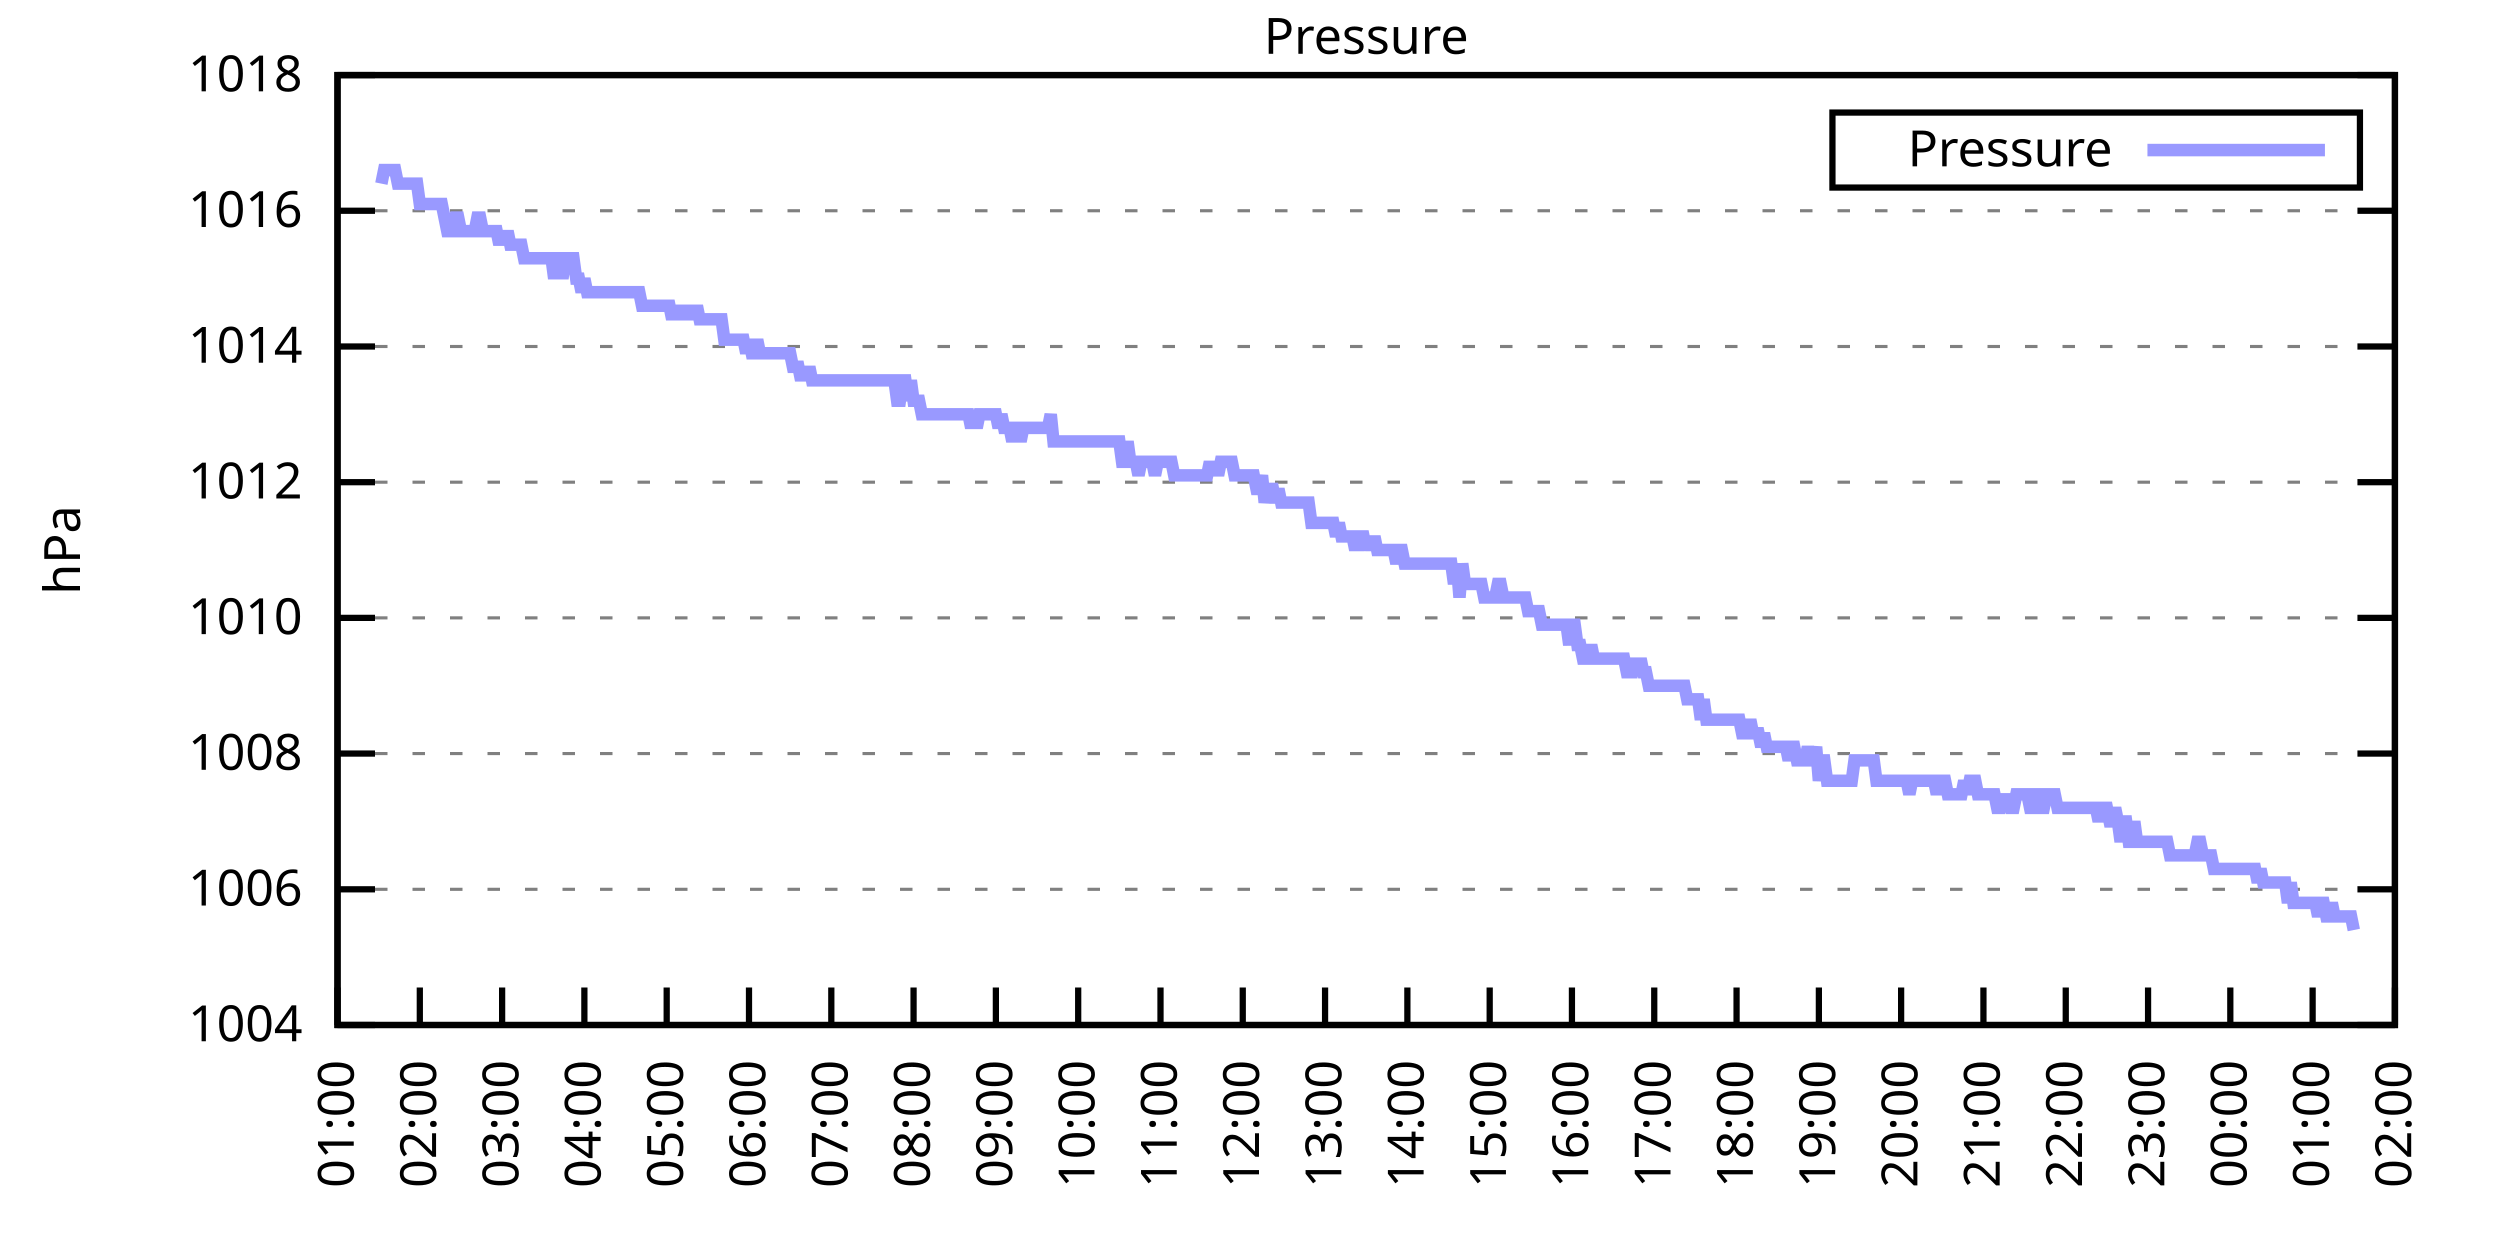
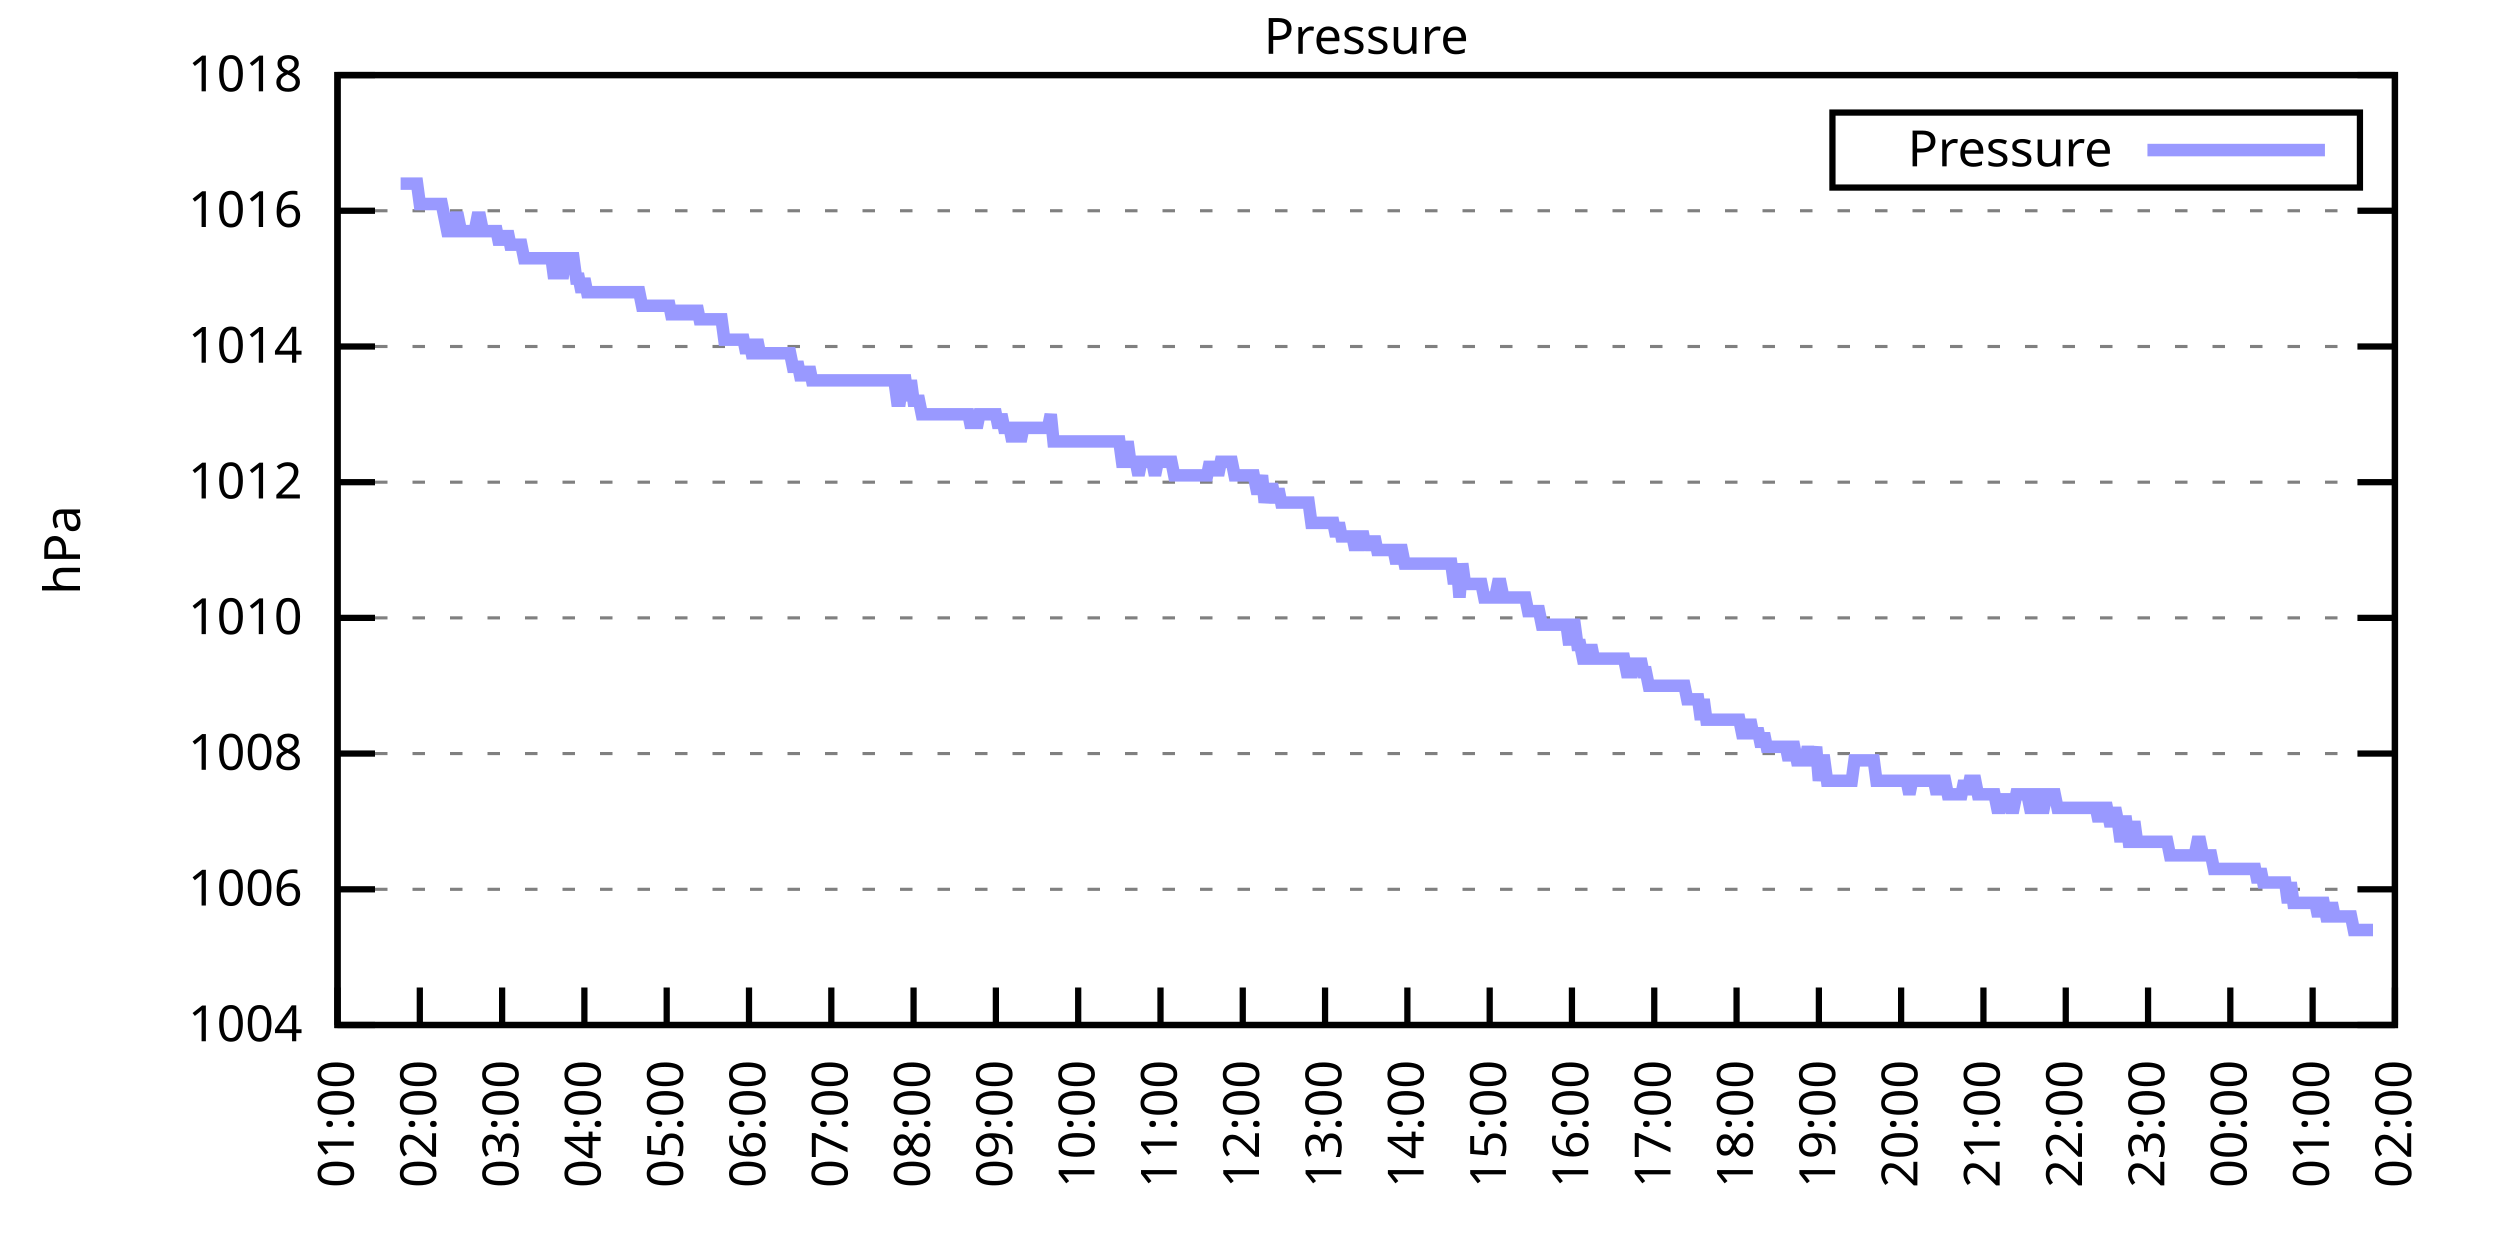
<svg xmlns="http://www.w3.org/2000/svg" xmlns:xlink="http://www.w3.org/1999/xlink" width="400" height="200" viewBox="0 0 400 200">
  <g id="gnuplot_canvas">
    <rect x="0" y="0" width="400" height="200" fill="none" />
    <defs>
      <circle id="gpDot" r="0.5" stroke-width="0.5" stroke="currentColor" />
      <path id="gpPt0" stroke-width="0.333" stroke="currentColor" d="M-1,0 h2 M0,-1 v2" />
      <path id="gpPt1" stroke-width="0.333" stroke="currentColor" d="M-1,-1 L1,1 M1,-1 L-1,1" />
      <path id="gpPt2" stroke-width="0.333" stroke="currentColor" d="M-1,0 L1,0 M0,-1 L0,1 M-1,-1 L1,1 M-1,1 L1,-1" />
      <rect id="gpPt3" stroke-width="0.333" stroke="currentColor" x="-1" y="-1" width="2" height="2" />
      <rect id="gpPt4" stroke-width="0.333" stroke="currentColor" fill="currentColor" x="-1" y="-1" width="2" height="2" />
      <circle id="gpPt5" stroke-width="0.333" stroke="currentColor" cx="0" cy="0" r="1" />
      <use xlink:href="#gpPt5" id="gpPt6" fill="currentColor" stroke="none" />
      <path id="gpPt7" stroke-width="0.333" stroke="currentColor" d="M0,-1.33 L-1.33,0.67 L1.33,0.67 z" />
      <use xlink:href="#gpPt7" id="gpPt8" fill="currentColor" stroke="none" />
      <use xlink:href="#gpPt7" id="gpPt9" stroke="currentColor" transform="rotate(180)" />
      <use xlink:href="#gpPt9" id="gpPt10" fill="currentColor" stroke="none" />
      <use xlink:href="#gpPt3" id="gpPt11" stroke="currentColor" transform="rotate(45)" />
      <use xlink:href="#gpPt11" id="gpPt12" fill="currentColor" stroke="none" />
      <path id="gpPt13" stroke-width="0.333" stroke="currentColor" d="M0,1.330 L1.265,0.411 L0.782,-1.067 L-0.782,-1.076 L-1.265,0.411 z" />
      <use xlink:href="#gpPt13" id="gpPt14" fill="currentColor" stroke="none" />
      <filter id="textbox" filterUnits="objectBoundingBox" x="0" y="0" height="1" width="1">
        <feFlood flood-color="white" flood-opacity="1" result="bgnd" />
        <feComposite in="SourceGraphic" in2="bgnd" operator="atop" />
      </filter>
      <filter id="greybox" filterUnits="objectBoundingBox" x="0" y="0" height="1" width="1">
        <feFlood flood-color="lightgrey" flood-opacity="1" result="grey" />
        <feComposite in="SourceGraphic" in2="grey" operator="atop" />
      </filter>
    </defs>
    <g fill="none" color="white" stroke="currentColor" stroke-width="1.00" stroke-linecap="butt" stroke-linejoin="miter">
</g>
    <g fill="none" color="black" stroke="currentColor" stroke-width="1.00" stroke-linecap="butt" stroke-linejoin="miter">
      <g stroke="none" shape-rendering="crispEdges">
        <polygon fill="rgb(255, 255, 255)" points="54.00,164.00 383.18,164.00 383.18,12.02 54.00,12.02 " />
      </g>
    </g>
    <g fill="none" color="black" stroke="currentColor" stroke-width="1.00" stroke-linecap="butt" stroke-linejoin="miter">
</g>
    <g fill="none" color="black" stroke="black" stroke-width="0.50" stroke-linecap="butt" stroke-linejoin="miter">
</g>
    <g fill="none" color="gray" stroke="currentColor" stroke-width="0.50" stroke-linecap="butt" stroke-linejoin="miter">
      <path stroke="gray" stroke-dasharray="2,4" class="gridline" d="M54.00,164.00 L383.19,164.00  " />
    </g>
    <g fill="none" color="gray" stroke="gray" stroke-width="1.00" stroke-linecap="butt" stroke-linejoin="miter">
</g>
    <g fill="none" color="black" stroke="currentColor" stroke-width="1.00" stroke-linecap="butt" stroke-linejoin="miter">
      <path stroke="black" d="M54.00,164.00 L60.00,164.00 M383.19,164.00 L377.19,164.00  " />
      <g transform="translate(48.40,166.60)" stroke="none" fill="black" font-family="Sans" font-size="8.00" text-anchor="end">
        <text>
          <tspan font-family="Sans"> 1004</tspan>
        </text>
      </g>
    </g>
    <g fill="none" color="black" stroke="currentColor" stroke-width="1.00" stroke-linecap="butt" stroke-linejoin="miter">
</g>
    <g fill="none" color="black" stroke="black" stroke-width="0.50" stroke-linecap="butt" stroke-linejoin="miter">
</g>
    <g fill="none" color="gray" stroke="currentColor" stroke-width="0.50" stroke-linecap="butt" stroke-linejoin="miter">
      <path stroke="gray" stroke-dasharray="2,4" class="gridline" d="M54.00,142.29 L383.19,142.29  " />
    </g>
    <g fill="none" color="gray" stroke="gray" stroke-width="1.00" stroke-linecap="butt" stroke-linejoin="miter">
</g>
    <g fill="none" color="black" stroke="currentColor" stroke-width="1.00" stroke-linecap="butt" stroke-linejoin="miter">
      <path stroke="black" d="M54.00,142.29 L60.00,142.29 M383.19,142.29 L377.19,142.29  " />
      <g transform="translate(48.40,144.89)" stroke="none" fill="black" font-family="Sans" font-size="8.00" text-anchor="end">
        <text>
          <tspan font-family="Sans"> 1006</tspan>
        </text>
      </g>
    </g>
    <g fill="none" color="black" stroke="currentColor" stroke-width="1.00" stroke-linecap="butt" stroke-linejoin="miter">
</g>
    <g fill="none" color="black" stroke="black" stroke-width="0.50" stroke-linecap="butt" stroke-linejoin="miter">
</g>
    <g fill="none" color="gray" stroke="currentColor" stroke-width="0.50" stroke-linecap="butt" stroke-linejoin="miter">
      <path stroke="gray" stroke-dasharray="2,4" class="gridline" d="M54.00,120.57 L383.19,120.57  " />
    </g>
    <g fill="none" color="gray" stroke="gray" stroke-width="1.00" stroke-linecap="butt" stroke-linejoin="miter">
</g>
    <g fill="none" color="black" stroke="currentColor" stroke-width="1.00" stroke-linecap="butt" stroke-linejoin="miter">
      <path stroke="black" d="M54.00,120.57 L60.00,120.57 M383.19,120.57 L377.19,120.57  " />
      <g transform="translate(48.40,123.17)" stroke="none" fill="black" font-family="Sans" font-size="8.00" text-anchor="end">
        <text>
          <tspan font-family="Sans"> 1008</tspan>
        </text>
      </g>
    </g>
    <g fill="none" color="black" stroke="currentColor" stroke-width="1.00" stroke-linecap="butt" stroke-linejoin="miter">
</g>
    <g fill="none" color="black" stroke="black" stroke-width="0.50" stroke-linecap="butt" stroke-linejoin="miter">
</g>
    <g fill="none" color="gray" stroke="currentColor" stroke-width="0.50" stroke-linecap="butt" stroke-linejoin="miter">
      <path stroke="gray" stroke-dasharray="2,4" class="gridline" d="M54.00,98.86 L383.19,98.86  " />
    </g>
    <g fill="none" color="gray" stroke="gray" stroke-width="1.00" stroke-linecap="butt" stroke-linejoin="miter">
</g>
    <g fill="none" color="black" stroke="currentColor" stroke-width="1.00" stroke-linecap="butt" stroke-linejoin="miter">
      <path stroke="black" d="M54.00,98.86 L60.00,98.86 M383.19,98.86 L377.19,98.86  " />
      <g transform="translate(48.40,101.46)" stroke="none" fill="black" font-family="Sans" font-size="8.00" text-anchor="end">
        <text>
          <tspan font-family="Sans"> 1010</tspan>
        </text>
      </g>
    </g>
    <g fill="none" color="black" stroke="currentColor" stroke-width="1.00" stroke-linecap="butt" stroke-linejoin="miter">
</g>
    <g fill="none" color="black" stroke="black" stroke-width="0.50" stroke-linecap="butt" stroke-linejoin="miter">
</g>
    <g fill="none" color="gray" stroke="currentColor" stroke-width="0.50" stroke-linecap="butt" stroke-linejoin="miter">
      <path stroke="gray" stroke-dasharray="2,4" class="gridline" d="M54.00,77.15 L383.19,77.15  " />
    </g>
    <g fill="none" color="gray" stroke="gray" stroke-width="1.00" stroke-linecap="butt" stroke-linejoin="miter">
</g>
    <g fill="none" color="black" stroke="currentColor" stroke-width="1.00" stroke-linecap="butt" stroke-linejoin="miter">
      <path stroke="black" d="M54.00,77.15 L60.00,77.15 M383.19,77.15 L377.19,77.15  " />
      <g transform="translate(48.40,79.75)" stroke="none" fill="black" font-family="Sans" font-size="8.00" text-anchor="end">
        <text>
          <tspan font-family="Sans"> 1012</tspan>
        </text>
      </g>
    </g>
    <g fill="none" color="black" stroke="currentColor" stroke-width="1.00" stroke-linecap="butt" stroke-linejoin="miter">
</g>
    <g fill="none" color="black" stroke="black" stroke-width="0.50" stroke-linecap="butt" stroke-linejoin="miter">
</g>
    <g fill="none" color="gray" stroke="currentColor" stroke-width="0.50" stroke-linecap="butt" stroke-linejoin="miter">
      <path stroke="gray" stroke-dasharray="2,4" class="gridline" d="M54.00,55.44 L383.19,55.44  " />
    </g>
    <g fill="none" color="gray" stroke="gray" stroke-width="1.00" stroke-linecap="butt" stroke-linejoin="miter">
</g>
    <g fill="none" color="black" stroke="currentColor" stroke-width="1.00" stroke-linecap="butt" stroke-linejoin="miter">
      <path stroke="black" d="M54.00,55.44 L60.00,55.44 M383.19,55.44 L377.19,55.44  " />
      <g transform="translate(48.40,58.04)" stroke="none" fill="black" font-family="Sans" font-size="8.00" text-anchor="end">
        <text>
          <tspan font-family="Sans"> 1014</tspan>
        </text>
      </g>
    </g>
    <g fill="none" color="black" stroke="currentColor" stroke-width="1.00" stroke-linecap="butt" stroke-linejoin="miter">
</g>
    <g fill="none" color="black" stroke="black" stroke-width="0.50" stroke-linecap="butt" stroke-linejoin="miter">
</g>
    <g fill="none" color="gray" stroke="currentColor" stroke-width="0.50" stroke-linecap="butt" stroke-linejoin="miter">
      <path stroke="gray" stroke-dasharray="2,4" class="gridline" d="M54.00,33.72 L383.19,33.72  " />
    </g>
    <g fill="none" color="gray" stroke="gray" stroke-width="1.00" stroke-linecap="butt" stroke-linejoin="miter">
</g>
    <g fill="none" color="black" stroke="currentColor" stroke-width="1.00" stroke-linecap="butt" stroke-linejoin="miter">
      <path stroke="black" d="M54.00,33.72 L60.00,33.72 M383.19,33.72 L377.19,33.72  " />
      <g transform="translate(48.40,36.32)" stroke="none" fill="black" font-family="Sans" font-size="8.00" text-anchor="end">
        <text>
          <tspan font-family="Sans"> 1016</tspan>
        </text>
      </g>
    </g>
    <g fill="none" color="black" stroke="currentColor" stroke-width="1.00" stroke-linecap="butt" stroke-linejoin="miter">
</g>
    <g fill="none" color="black" stroke="black" stroke-width="0.50" stroke-linecap="butt" stroke-linejoin="miter">
</g>
    <g fill="none" color="gray" stroke="currentColor" stroke-width="0.50" stroke-linecap="butt" stroke-linejoin="miter">
      <path stroke="gray" stroke-dasharray="2,4" class="gridline" d="M54.00,12.01 L383.19,12.01  " />
    </g>
    <g fill="none" color="gray" stroke="gray" stroke-width="1.00" stroke-linecap="butt" stroke-linejoin="miter">
</g>
    <g fill="none" color="black" stroke="currentColor" stroke-width="1.00" stroke-linecap="butt" stroke-linejoin="miter">
      <path stroke="black" d="M54.00,12.01 L60.00,12.01 M383.19,12.01 L377.19,12.01  " />
      <g transform="translate(48.40,14.61)" stroke="none" fill="black" font-family="Sans" font-size="8.00" text-anchor="end">
        <text>
          <tspan font-family="Sans"> 1018</tspan>
        </text>
      </g>
    </g>
    <g fill="none" color="black" stroke="currentColor" stroke-width="1.00" stroke-linecap="butt" stroke-linejoin="miter">
      <path stroke="black" d="M54.00,164.00 L54.00,158.00  " />
      <g transform="translate(56.60,169.60) rotate(270.00)" stroke="none" fill="black" font-family="Sans" font-size="8.00" text-anchor="end">
        <text>
          <tspan font-family="Sans">01:00</tspan>
        </text>
      </g>
    </g>
    <g fill="none" color="black" stroke="currentColor" stroke-width="1.00" stroke-linecap="butt" stroke-linejoin="miter">
      <path stroke="black" d="M67.17,164.00 L67.17,158.00  " />
      <g transform="translate(69.77,169.60) rotate(270.00)" stroke="none" fill="black" font-family="Sans" font-size="8.00" text-anchor="end">
        <text>
          <tspan font-family="Sans">02:00</tspan>
        </text>
      </g>
    </g>
    <g fill="none" color="black" stroke="currentColor" stroke-width="1.00" stroke-linecap="butt" stroke-linejoin="miter">
      <path stroke="black" d="M80.34,164.00 L80.34,158.00  " />
      <g transform="translate(82.94,169.60) rotate(270.00)" stroke="none" fill="black" font-family="Sans" font-size="8.00" text-anchor="end">
        <text>
          <tspan font-family="Sans">03:00</tspan>
        </text>
      </g>
    </g>
    <g fill="none" color="black" stroke="currentColor" stroke-width="1.00" stroke-linecap="butt" stroke-linejoin="miter">
      <path stroke="black" d="M93.50,164.00 L93.50,158.00  " />
      <g transform="translate(96.10,169.60) rotate(270.00)" stroke="none" fill="black" font-family="Sans" font-size="8.00" text-anchor="end">
        <text>
          <tspan font-family="Sans">04:00</tspan>
        </text>
      </g>
    </g>
    <g fill="none" color="black" stroke="currentColor" stroke-width="1.00" stroke-linecap="butt" stroke-linejoin="miter">
      <path stroke="black" d="M106.67,164.00 L106.67,158.00  " />
      <g transform="translate(109.27,169.60) rotate(270.00)" stroke="none" fill="black" font-family="Sans" font-size="8.00" text-anchor="end">
        <text>
          <tspan font-family="Sans">05:00</tspan>
        </text>
      </g>
    </g>
    <g fill="none" color="black" stroke="currentColor" stroke-width="1.00" stroke-linecap="butt" stroke-linejoin="miter">
      <path stroke="black" d="M119.84,164.00 L119.84,158.00  " />
      <g transform="translate(122.44,169.60) rotate(270.00)" stroke="none" fill="black" font-family="Sans" font-size="8.00" text-anchor="end">
        <text>
          <tspan font-family="Sans">06:00</tspan>
        </text>
      </g>
    </g>
    <g fill="none" color="black" stroke="currentColor" stroke-width="1.00" stroke-linecap="butt" stroke-linejoin="miter">
      <path stroke="black" d="M133.01,164.00 L133.01,158.00  " />
      <g transform="translate(135.61,169.60) rotate(270.00)" stroke="none" fill="black" font-family="Sans" font-size="8.00" text-anchor="end">
        <text>
          <tspan font-family="Sans">07:00</tspan>
        </text>
      </g>
    </g>
    <g fill="none" color="black" stroke="currentColor" stroke-width="1.00" stroke-linecap="butt" stroke-linejoin="miter">
      <path stroke="black" d="M146.17,164.00 L146.17,158.00  " />
      <g transform="translate(148.77,169.60) rotate(270.00)" stroke="none" fill="black" font-family="Sans" font-size="8.00" text-anchor="end">
        <text>
          <tspan font-family="Sans">08:00</tspan>
        </text>
      </g>
    </g>
    <g fill="none" color="black" stroke="currentColor" stroke-width="1.00" stroke-linecap="butt" stroke-linejoin="miter">
      <path stroke="black" d="M159.34,164.00 L159.34,158.00  " />
      <g transform="translate(161.94,169.60) rotate(270.00)" stroke="none" fill="black" font-family="Sans" font-size="8.00" text-anchor="end">
        <text>
          <tspan font-family="Sans">09:00</tspan>
        </text>
      </g>
    </g>
    <g fill="none" color="black" stroke="currentColor" stroke-width="1.00" stroke-linecap="butt" stroke-linejoin="miter">
      <path stroke="black" d="M172.51,164.00 L172.51,158.00  " />
      <g transform="translate(175.11,169.60) rotate(270.00)" stroke="none" fill="black" font-family="Sans" font-size="8.00" text-anchor="end">
        <text>
          <tspan font-family="Sans">10:00</tspan>
        </text>
      </g>
    </g>
    <g fill="none" color="black" stroke="currentColor" stroke-width="1.00" stroke-linecap="butt" stroke-linejoin="miter">
      <path stroke="black" d="M185.68,164.00 L185.68,158.00  " />
      <g transform="translate(188.28,169.60) rotate(270.00)" stroke="none" fill="black" font-family="Sans" font-size="8.00" text-anchor="end">
        <text>
          <tspan font-family="Sans">11:00</tspan>
        </text>
      </g>
    </g>
    <g fill="none" color="black" stroke="currentColor" stroke-width="1.00" stroke-linecap="butt" stroke-linejoin="miter">
      <path stroke="black" d="M198.84,164.00 L198.84,158.00  " />
      <g transform="translate(201.44,169.60) rotate(270.00)" stroke="none" fill="black" font-family="Sans" font-size="8.00" text-anchor="end">
        <text>
          <tspan font-family="Sans">12:00</tspan>
        </text>
      </g>
    </g>
    <g fill="none" color="black" stroke="currentColor" stroke-width="1.00" stroke-linecap="butt" stroke-linejoin="miter">
      <path stroke="black" d="M212.01,164.00 L212.01,158.00  " />
      <g transform="translate(214.61,169.60) rotate(270.00)" stroke="none" fill="black" font-family="Sans" font-size="8.00" text-anchor="end">
        <text>
          <tspan font-family="Sans">13:00</tspan>
        </text>
      </g>
    </g>
    <g fill="none" color="black" stroke="currentColor" stroke-width="1.00" stroke-linecap="butt" stroke-linejoin="miter">
      <path stroke="black" d="M225.18,164.00 L225.18,158.00  " />
      <g transform="translate(227.78,169.60) rotate(270.00)" stroke="none" fill="black" font-family="Sans" font-size="8.00" text-anchor="end">
        <text>
          <tspan font-family="Sans">14:00</tspan>
        </text>
      </g>
    </g>
    <g fill="none" color="black" stroke="currentColor" stroke-width="1.00" stroke-linecap="butt" stroke-linejoin="miter">
      <path stroke="black" d="M238.35,164.00 L238.35,158.00  " />
      <g transform="translate(240.95,169.60) rotate(270.00)" stroke="none" fill="black" font-family="Sans" font-size="8.00" text-anchor="end">
        <text>
          <tspan font-family="Sans">15:00</tspan>
        </text>
      </g>
    </g>
    <g fill="none" color="black" stroke="currentColor" stroke-width="1.00" stroke-linecap="butt" stroke-linejoin="miter">
      <path stroke="black" d="M251.51,164.00 L251.51,158.00  " />
      <g transform="translate(254.11,169.60) rotate(270.00)" stroke="none" fill="black" font-family="Sans" font-size="8.00" text-anchor="end">
        <text>
          <tspan font-family="Sans">16:00</tspan>
        </text>
      </g>
    </g>
    <g fill="none" color="black" stroke="currentColor" stroke-width="1.00" stroke-linecap="butt" stroke-linejoin="miter">
      <path stroke="black" d="M264.68,164.00 L264.68,158.00  " />
      <g transform="translate(267.28,169.60) rotate(270.00)" stroke="none" fill="black" font-family="Sans" font-size="8.00" text-anchor="end">
        <text>
          <tspan font-family="Sans">17:00</tspan>
        </text>
      </g>
    </g>
    <g fill="none" color="black" stroke="currentColor" stroke-width="1.00" stroke-linecap="butt" stroke-linejoin="miter">
      <path stroke="black" d="M277.85,164.00 L277.85,158.00  " />
      <g transform="translate(280.45,169.60) rotate(270.00)" stroke="none" fill="black" font-family="Sans" font-size="8.00" text-anchor="end">
        <text>
          <tspan font-family="Sans">18:00</tspan>
        </text>
      </g>
    </g>
    <g fill="none" color="black" stroke="currentColor" stroke-width="1.00" stroke-linecap="butt" stroke-linejoin="miter">
      <path stroke="black" d="M291.02,164.00 L291.02,158.00  " />
      <g transform="translate(293.62,169.60) rotate(270.00)" stroke="none" fill="black" font-family="Sans" font-size="8.00" text-anchor="end">
        <text>
          <tspan font-family="Sans">19:00</tspan>
        </text>
      </g>
    </g>
    <g fill="none" color="black" stroke="currentColor" stroke-width="1.00" stroke-linecap="butt" stroke-linejoin="miter">
      <path stroke="black" d="M304.18,164.00 L304.18,158.00  " />
      <g transform="translate(306.78,169.60) rotate(270.00)" stroke="none" fill="black" font-family="Sans" font-size="8.00" text-anchor="end">
        <text>
          <tspan font-family="Sans">20:00</tspan>
        </text>
      </g>
    </g>
    <g fill="none" color="black" stroke="currentColor" stroke-width="1.00" stroke-linecap="butt" stroke-linejoin="miter">
      <path stroke="black" d="M317.35,164.00 L317.35,158.00  " />
      <g transform="translate(319.95,169.60) rotate(270.00)" stroke="none" fill="black" font-family="Sans" font-size="8.00" text-anchor="end">
        <text>
          <tspan font-family="Sans">21:00</tspan>
        </text>
      </g>
    </g>
    <g fill="none" color="black" stroke="currentColor" stroke-width="1.00" stroke-linecap="butt" stroke-linejoin="miter">
      <path stroke="black" d="M330.52,164.00 L330.52,158.00  " />
      <g transform="translate(333.12,169.60) rotate(270.00)" stroke="none" fill="black" font-family="Sans" font-size="8.00" text-anchor="end">
        <text>
          <tspan font-family="Sans">22:00</tspan>
        </text>
      </g>
    </g>
    <g fill="none" color="black" stroke="currentColor" stroke-width="1.00" stroke-linecap="butt" stroke-linejoin="miter">
      <path stroke="black" d="M343.69,164.00 L343.69,158.00  " />
      <g transform="translate(346.29,169.60) rotate(270.00)" stroke="none" fill="black" font-family="Sans" font-size="8.00" text-anchor="end">
        <text>
          <tspan font-family="Sans">23:00</tspan>
        </text>
      </g>
    </g>
    <g fill="none" color="black" stroke="currentColor" stroke-width="1.00" stroke-linecap="butt" stroke-linejoin="miter">
      <path stroke="black" d="M356.85,164.00 L356.85,158.00  " />
      <g transform="translate(359.45,169.60) rotate(270.00)" stroke="none" fill="black" font-family="Sans" font-size="8.00" text-anchor="end">
        <text>
          <tspan font-family="Sans">00:00</tspan>
        </text>
      </g>
    </g>
    <g fill="none" color="black" stroke="currentColor" stroke-width="1.00" stroke-linecap="butt" stroke-linejoin="miter">
      <path stroke="black" d="M370.02,164.00 L370.02,158.00  " />
      <g transform="translate(372.62,169.60) rotate(270.00)" stroke="none" fill="black" font-family="Sans" font-size="8.00" text-anchor="end">
        <text>
          <tspan font-family="Sans">01:00</tspan>
        </text>
      </g>
    </g>
    <g fill="none" color="black" stroke="currentColor" stroke-width="1.00" stroke-linecap="butt" stroke-linejoin="miter">
      <path stroke="black" d="M383.19,164.00 L383.19,158.00  " />
      <g transform="translate(385.79,169.60) rotate(270.00)" stroke="none" fill="black" font-family="Sans" font-size="8.00" text-anchor="end">
        <text>
          <tspan font-family="Sans">02:00</tspan>
        </text>
      </g>
    </g>
    <g fill="none" color="black" stroke="currentColor" stroke-width="1.00" stroke-linecap="butt" stroke-linejoin="miter">
</g>
    <g fill="none" color="black" stroke="currentColor" stroke-width="1.00" stroke-linecap="butt" stroke-linejoin="miter">
      <path stroke="black" d="M54.00,12.01 L54.00,164.00 L383.19,164.00 L383.19,12.01 L54.00,12.01 Z  " />
    </g>
    <g fill="none" color="black" stroke="currentColor" stroke-width="1.00" stroke-linecap="butt" stroke-linejoin="miter">
</g>
    <g fill="none" color="black" stroke="currentColor" stroke-width="1.00" stroke-linecap="butt" stroke-linejoin="miter">
      <path stroke="black" d="M293.19,30.01 L293.19,18.01 L377.59,18.01 L377.59,30.01 L293.19,30.01 Z  " />
    </g>
    <g id="Pressure_plot_1">
      <g fill="none" color="white" stroke="black" stroke-width="2.00" stroke-linecap="butt" stroke-linejoin="miter">
</g>
      <g fill="none" color="black" stroke="currentColor" stroke-width="2.00" stroke-linecap="butt" stroke-linejoin="miter">
        <g transform="translate(337.99,26.61)" stroke="none" fill="black" font-family="Sans" font-size="8.00" text-anchor="end">
          <text>
            <tspan font-family="Sans">Pressure</tspan>
          </text>
        </g>
      </g>
      <g fill="none" color="black" stroke="currentColor" stroke-width="2.00" stroke-linecap="butt" stroke-linejoin="miter">
-         <path stroke="rgb(153, 153, 255)" d="M343.59,24.01 L371.99,24.01 M61.02,29.38 L61.46,27.21 L61.90,27.21 L62.34,27.21 L62.78,27.21 L63.22,27.21   L63.66,29.38 L64.10,29.38 L64.53,29.38 L64.97,29.38 L65.41,29.38 L65.85,29.38 L66.29,29.38 L66.73,29.38   L67.17,32.64 L67.61,32.64 L68.05,32.64 L68.48,32.64 L68.92,32.64 L69.36,32.64 L69.80,32.64 L70.24,32.64   L70.68,32.64 L71.12,34.81 L71.56,36.98 L72.00,36.98 L72.43,36.98 L72.87,34.81 L73.31,34.81 L73.75,36.98   L74.19,36.98 L74.63,36.98 L75.07,36.98 L75.51,36.98 L75.95,36.98 L76.38,34.81 L76.82,34.81 L77.26,36.98   L77.70,36.98 L78.14,36.98 L78.58,36.98 L79.02,36.98 L79.46,36.98 L79.90,39.15 L80.34,36.98 L80.77,39.15   L81.21,36.98 L81.65,39.15 L82.09,39.15 L82.53,39.15 L82.97,39.15 L83.41,39.15 L83.85,41.32 L84.29,41.32   L84.72,41.32 L85.16,41.32 L85.60,41.32 L86.04,41.32 L86.48,41.32 L86.92,41.32 L87.36,41.32 L87.80,41.32   L88.24,41.32 L88.67,44.58 L89.11,41.32 L89.55,41.32 L89.99,44.58 L90.43,41.32 L90.87,41.32 L91.31,41.32   L91.75,41.32 L92.19,44.58 L92.62,44.58 L93.06,46.75 L93.50,44.58 L93.94,46.75 L94.38,46.75 L94.82,46.75   L95.26,46.75 L95.70,46.75 L96.14,46.75 L96.58,46.75 L97.01,46.75 L97.45,46.75 L97.89,46.75 L98.33,46.75   L98.77,46.75 L99.21,46.75 L99.65,46.75 L100.09,46.75 L100.53,46.75 L100.96,46.75 L101.40,46.75 L101.84,46.75   L102.28,46.75 L102.72,48.92 L103.16,48.92 L103.60,48.92 L104.04,48.92 L104.48,48.92 L104.91,48.92 L105.35,48.92   L105.79,48.92 L106.23,48.92 L106.67,48.92 L107.11,48.92 L107.55,51.09 L107.99,48.92 L108.43,51.09 L108.87,48.92   L109.30,51.09 L109.74,48.92 L110.18,51.09 L110.62,48.92 L111.06,51.09 L111.50,48.92 L111.94,51.09 L112.38,51.09   L112.82,51.09 L113.25,51.09 L113.69,51.09 L114.13,51.09 L114.57,51.09 L115.01,51.09 L115.45,51.09 L115.89,54.35   L116.33,54.35 L116.77,54.35 L117.20,54.35 L117.64,54.35 L118.08,54.35 L118.52,54.35 L118.96,54.35 L119.40,56.52   L119.84,54.35 L120.28,56.52 L120.72,56.52 L121.15,54.35 L121.59,56.52 L122.03,56.52 L122.47,56.52 L122.91,56.52   L123.35,56.52 L123.79,56.52 L124.23,56.52 L124.67,56.52 L125.11,56.52 L125.54,56.52 L125.98,56.52 L126.42,56.52   L126.86,58.69 L127.30,58.69 L127.74,58.69 L128.18,60.86 L128.62,58.69 L129.06,60.86 L129.49,58.69 L129.93,60.86   L130.37,60.86 L130.81,60.86 L131.25,60.86 L131.69,60.86 L132.13,60.86 L132.57,60.86 L133.01,60.86 L133.44,60.86   L133.88,60.86 L134.32,60.86 L134.76,60.86 L135.20,60.86 L135.64,60.86 L136.08,60.86 L136.52,60.86 L136.96,60.86   L137.39,60.86 L137.83,60.86 L138.27,60.86 L138.71,60.86 L139.15,60.86 L139.59,60.86 L140.03,60.86 L140.47,60.86   L140.91,60.86 L141.35,60.86 L141.78,60.86 L142.22,60.86 L142.66,60.86 L143.10,60.86 L143.54,64.12 L143.98,64.12   L144.42,60.86 L144.86,60.86 L145.30,64.12 L145.73,60.86 L146.17,64.12 L146.61,64.12 L147.05,64.12 L147.49,66.29   L147.93,66.29 L148.37,66.29 L148.81,66.29 L149.25,66.29 L149.68,66.29 L150.12,66.29 L150.56,66.29 L151.00,66.29   L151.44,66.29 L151.88,66.29 L152.32,66.29 L152.76,66.29 L153.20,66.29 L153.63,66.29 L154.07,66.29 L154.51,66.29   L154.95,66.29 L155.39,68.46 L155.83,66.29 L156.27,68.46 L156.71,66.29 L157.15,66.29 L157.59,66.29 L158.02,66.29   L158.46,66.29 L158.90,66.29 L159.34,66.29 L159.78,68.46 L160.22,66.29 L160.66,68.46 L161.10,68.46 L161.54,68.46   L161.97,70.63 L162.41,68.46 L162.85,68.46 L163.29,70.63 L163.73,68.46 L164.17,68.46 L164.61,68.46 L165.05,68.46   L165.49,68.46 L165.92,68.46 L166.36,68.46 L166.80,68.46 L167.24,68.46 L167.68,68.46 L168.12,66.29 L168.56,70.63   L169.00,70.63 L169.44,70.63 L169.87,70.63 L170.31,70.63 L170.75,70.63 L171.19,70.63 L171.63,70.63 L172.07,70.63   L172.51,70.63 L172.95,70.63 L173.39,70.63 L173.83,70.63 L174.26,70.63 L174.70,70.63 L175.14,70.63 L175.58,70.63   L176.02,70.63 L176.46,70.63 L176.90,70.63 L177.34,70.63 L177.78,70.63 L178.21,70.63 L178.65,70.63 L179.09,70.63   L179.53,73.89 L179.97,73.89 L180.41,70.63 L180.85,73.89 L181.29,73.89 L181.73,73.89 L182.16,76.06 L182.60,73.89   L183.04,73.89 L183.48,73.89 L183.92,73.89 L184.36,73.89 L184.80,76.06 L185.24,73.89 L185.68,73.89 L186.11,73.89   L186.55,73.89 L186.99,73.89 L187.43,73.89 L187.87,76.06 L188.31,76.06 L188.75,76.06 L189.19,76.06 L189.63,76.06   L190.07,76.06 L190.50,76.06 L190.94,76.06 L191.38,76.06 L191.82,76.06 L192.26,76.06 L192.70,76.06 L193.14,76.06   L193.58,73.89 L194.02,76.06 L194.45,73.89 L194.89,76.06 L195.33,73.89 L195.77,73.89 L196.21,73.89 L196.65,73.89   L197.09,73.89 L197.53,76.06 L197.97,76.06 L198.40,76.06 L198.84,76.06 L199.28,76.06 L199.72,76.06 L200.16,76.06   L200.60,76.06 L201.04,78.23 L201.48,78.23 L201.92,76.06 L202.35,80.41 L202.79,78.23 L203.23,78.23 L203.67,78.23   L204.11,80.41 L204.55,78.23 L204.99,80.41 L205.43,80.41 L205.87,80.41 L206.31,80.41 L206.74,80.41 L207.18,80.41   L207.62,80.41 L208.06,80.41 L208.50,80.41 L208.94,80.41 L209.38,80.41 L209.82,83.66 L210.26,83.66 L210.69,83.66   L211.13,83.66 L211.57,83.66 L212.01,83.66 L212.45,83.66 L212.89,83.66 L213.33,83.66 L213.77,85.83 L214.21,83.66   L214.64,85.83 L215.08,85.83 L215.52,85.83 L215.96,85.83 L216.40,85.83 L216.84,88.00 L217.28,85.83 L217.72,85.83   L218.16,85.83 L218.60,88.00 L219.03,85.83 L219.47,88.00 L219.91,85.83 L220.35,88.00 L220.79,88.00 L221.23,88.00   L221.67,88.00 L222.11,88.00 L222.55,88.00 L222.98,88.00 L223.42,90.18 L223.86,88.00 L224.30,88.00 L224.74,90.18   L225.18,90.18 L225.62,90.18 L226.06,90.18 L226.50,90.18 L226.93,90.18 L227.37,90.18 L227.81,90.18 L228.25,90.18   L228.69,90.18 L229.13,90.18 L229.57,90.18 L230.01,90.18 L230.45,90.18 L230.88,90.18 L231.32,90.18 L231.76,90.18   L232.20,90.18 L232.64,93.43 L233.08,90.18 L233.52,95.60 L233.96,90.18 L234.40,93.43 L234.84,93.43 L235.27,93.43   L235.71,93.43 L236.15,93.43 L236.59,93.43 L237.03,93.43 L237.47,95.60 L237.91,95.60 L238.35,95.60 L238.79,95.60   L239.22,95.60 L239.66,93.43 L240.10,93.43 L240.54,95.60 L240.98,95.60 L241.42,95.60 L241.86,95.60 L242.30,95.60   L242.74,95.60 L243.17,95.60 L243.61,95.60 L244.05,95.60 L244.49,97.78 L244.93,97.78 L245.37,97.78 L245.81,97.78   L246.25,97.78 L246.69,99.95 L247.12,99.95 L247.56,99.95 L248.00,99.95 L248.44,99.95 L248.88,99.95 L249.32,99.95   L249.76,99.95 L250.20,99.95 L250.64,99.95 L251.08,103.20 L251.51,99.95 L251.95,99.95 L252.39,103.20 L252.83,103.20   L253.27,105.38 L253.71,105.38 L254.15,105.38 L254.59,103.20 L255.03,105.38 L255.46,105.38 L255.90,105.38 L256.34,105.38   L256.78,105.38 L257.22,105.38 L257.66,105.38 L258.10,105.38 L258.54,105.38 L258.98,105.38 L259.41,105.38 L259.85,105.38   L260.29,107.55 L260.73,107.55 L261.17,107.55 L261.61,105.38 L262.05,107.55 L262.49,105.38 L262.93,107.55 L263.36,107.55   L263.80,109.72 L264.24,109.72 L264.68,109.72 L265.12,109.72 L265.56,109.72 L266.00,109.72 L266.44,109.72 L266.88,109.72   L267.32,109.72 L267.75,109.72 L268.19,109.72 L268.63,109.72 L269.07,109.72 L269.51,109.72 L269.95,111.89 L270.39,111.89   L270.83,111.89 L271.27,111.89 L271.70,111.89 L272.14,115.15 L272.58,111.89 L273.02,115.15 L273.46,115.15 L273.90,115.15   L274.34,115.15 L274.78,115.15 L275.22,115.15 L275.65,115.15 L276.09,115.15 L276.53,115.15 L276.97,115.15 L277.41,115.15   L277.85,115.15 L278.29,115.15 L278.73,117.32 L279.17,117.32 L279.60,117.32 L280.04,115.15 L280.48,117.32 L280.92,117.32   L281.36,117.32 L281.80,119.49 L282.24,117.32 L282.68,119.49 L283.12,119.49 L283.56,119.49 L283.99,119.49 L284.43,119.49   L284.87,119.49 L285.31,119.49 L285.75,119.49 L286.19,121.66 L286.63,119.49 L287.07,119.49 L287.51,121.66 L287.94,121.66   L288.38,121.66 L288.82,121.66 L289.26,119.49 L289.70,121.66 L290.14,121.66 L290.58,119.49 L291.02,124.92 L291.46,121.66   L291.89,121.66 L292.33,124.92 L292.77,124.92 L293.21,124.92 L293.65,124.92 L294.09,124.92 L294.53,124.92 L294.97,124.92   L295.41,124.92 L295.84,124.92 L296.28,124.92 L296.72,121.66 L297.16,121.66 L297.60,121.66 L298.04,121.66 L298.48,121.66   L298.92,121.66 L299.36,121.66 L299.80,121.66 L300.23,124.92 L300.67,124.92 L301.11,124.92 L301.55,124.92 L301.99,124.92   L302.43,124.92 L302.87,124.92 L303.31,124.92 L303.75,124.92 L304.18,124.92 L304.62,124.92 L305.06,124.92 L305.50,127.09   L305.94,124.92 L306.38,124.92 L306.82,124.92 L307.26,124.92 L307.70,124.92 L308.13,124.92 L308.57,124.92 L309.01,124.92   L309.45,124.92 L309.89,127.09 L310.33,124.92 L310.77,124.92 L311.21,124.92 L311.65,127.09 L312.08,127.09 L312.52,127.09   L312.96,127.09 L313.40,127.09 L313.84,127.09 L314.28,124.92 L314.72,127.09 L315.16,124.92 L315.60,124.92 L316.04,124.92   L316.47,127.09 L316.91,127.09 L317.35,127.09 L317.79,127.09 L318.23,127.09 L318.67,127.09 L319.11,127.09 L319.55,129.26   L319.99,129.26 L320.42,127.09 L320.86,129.26 L321.30,127.09 L321.74,129.26 L322.18,129.26 L322.62,127.09 L323.06,127.09   L323.50,127.09 L323.94,127.09 L324.37,127.09 L324.81,129.26 L325.25,129.26 L325.69,127.09 L326.13,127.09 L326.57,129.26   L327.01,129.26 L327.45,127.09 L327.89,127.09 L328.33,127.09 L328.76,127.09 L329.20,129.26 L329.64,129.26 L330.08,129.26   L330.52,129.26 L330.96,129.26 L331.40,129.26 L331.84,129.26 L332.28,129.26 L332.71,129.26 L333.15,129.26 L333.59,129.26   L334.03,129.26 L334.47,129.26 L334.91,129.26 L335.35,129.26 L335.79,131.43 L336.23,129.26 L336.66,129.26 L337.10,129.26   L337.54,131.43 L337.98,131.43 L338.42,129.26 L338.86,131.43 L339.30,134.69 L339.74,131.43 L340.18,131.43 L340.61,134.69   L341.05,134.69 L341.49,131.43 L341.93,134.69 L342.37,134.69 L342.81,134.69 L343.25,134.69 L343.69,134.69 L344.13,134.69   L344.57,134.69 L345.00,134.69 L345.44,134.69 L345.88,134.69 L346.32,134.69 L346.76,134.69 L347.20,136.86 L347.64,136.86   L348.08,136.86 L348.52,136.86 L348.95,136.86 L349.39,136.86 L349.83,136.86 L350.27,136.86 L350.71,136.86 L351.15,136.86   L351.59,134.69 L352.03,134.69 L352.47,136.86 L352.90,136.86 L353.34,136.86 L353.78,136.86 L354.22,139.03 L354.66,139.03   L355.10,139.03 L355.54,139.03 L355.98,139.03 L356.42,139.03 L356.85,139.03 L357.29,139.03 L357.73,139.03 L358.17,139.03   L358.61,139.03 L359.05,139.03 L359.49,139.03 L359.93,139.03 L360.37,139.03 L360.81,139.03 L361.24,141.20 L361.68,139.03   L362.12,141.20 L362.56,141.20 L363.00,141.20 L363.44,141.20 L363.88,141.20 L364.32,141.20 L364.76,141.20 L365.19,141.20   L365.63,141.20 L366.07,144.46 L366.51,141.20 L366.95,144.46 L367.39,144.46 L367.83,144.46 L368.27,144.46 L368.71,144.46   L369.14,144.46 L369.58,144.46 L370.02,144.46 L370.46,144.46 L370.90,146.63 L371.34,144.46 L371.78,144.46 L372.22,146.63   L372.66,146.63 L373.09,144.46 L373.53,146.63 L373.97,146.63 L374.41,146.63 L374.85,146.63 L375.29,146.63 L375.73,146.63   L376.17,146.63 L376.61,148.80  " />
+         <path stroke="rgb(153, 153, 255)" d="M343.59,24.01 L371.99,24.01 M64.10,29.38 L64.53,29.38 L64.97,29.38 L65.41,29.38 L65.85,29.38 L66.29,29.38   L66.73,29.38 L67.17,32.64 L67.61,32.64 L68.05,32.64 L68.48,32.64 L68.92,32.64 L69.36,32.64 L69.80,32.64   L70.24,32.64 L70.68,32.64 L71.12,34.81 L71.56,36.98 L72.00,36.98 L72.43,36.98 L72.87,34.81 L73.31,34.81   L73.75,36.98 L74.19,36.98 L74.63,36.98 L75.07,36.98 L75.51,36.98 L75.95,36.98 L76.38,34.81 L76.82,34.81   L77.26,36.98 L77.70,36.98 L78.14,36.98 L78.58,36.98 L79.02,36.98 L79.46,36.98 L79.90,39.15 L80.34,36.98   L80.77,39.15 L81.21,36.98 L81.65,39.15 L82.09,39.15 L82.53,39.15 L82.97,39.15 L83.41,39.15 L83.85,41.32   L84.29,41.32 L84.72,41.32 L85.16,41.32 L85.60,41.32 L86.04,41.32 L86.48,41.32 L86.92,41.32 L87.36,41.32   L87.80,41.32 L88.24,41.32 L88.67,44.58 L89.11,41.32 L89.55,41.32 L89.99,44.58 L90.43,41.32 L90.87,41.32   L91.31,41.32 L91.75,41.32 L92.19,44.58 L92.62,44.58 L93.06,46.75 L93.50,44.58 L93.94,46.75 L94.38,46.75   L94.82,46.75 L95.26,46.75 L95.70,46.75 L96.14,46.75 L96.58,46.75 L97.01,46.75 L97.45,46.75 L97.89,46.75   L98.33,46.75 L98.77,46.75 L99.21,46.75 L99.65,46.75 L100.09,46.75 L100.53,46.75 L100.96,46.75 L101.40,46.75   L101.84,46.75 L102.28,46.75 L102.72,48.92 L103.16,48.92 L103.60,48.92 L104.04,48.92 L104.48,48.92 L104.91,48.92   L105.35,48.92 L105.79,48.92 L106.23,48.92 L106.67,48.92 L107.11,48.92 L107.55,51.09 L107.99,48.92 L108.43,51.09   L108.87,48.92 L109.30,51.09 L109.74,48.92 L110.18,51.09 L110.62,48.92 L111.06,51.09 L111.50,48.92 L111.94,51.09   L112.38,51.09 L112.82,51.09 L113.25,51.09 L113.69,51.09 L114.13,51.09 L114.57,51.09 L115.01,51.09 L115.45,51.09   L115.89,54.35 L116.33,54.35 L116.77,54.35 L117.20,54.35 L117.64,54.35 L118.08,54.35 L118.52,54.35 L118.96,54.35   L119.40,56.52 L119.84,54.35 L120.28,56.52 L120.72,56.52 L121.15,54.35 L121.59,56.52 L122.03,56.52 L122.47,56.52   L122.91,56.52 L123.35,56.52 L123.79,56.52 L124.23,56.52 L124.67,56.52 L125.11,56.52 L125.54,56.52 L125.98,56.52   L126.42,56.52 L126.86,58.69 L127.30,58.69 L127.74,58.69 L128.18,60.86 L128.62,58.69 L129.06,60.86 L129.49,58.69   L129.93,60.86 L130.37,60.86 L130.81,60.86 L131.25,60.86 L131.69,60.86 L132.13,60.86 L132.57,60.86 L133.01,60.86   L133.44,60.86 L133.88,60.86 L134.32,60.86 L134.76,60.86 L135.20,60.86 L135.64,60.86 L136.08,60.86 L136.52,60.86   L136.96,60.86 L137.39,60.86 L137.83,60.86 L138.27,60.86 L138.71,60.86 L139.15,60.86 L139.59,60.86 L140.03,60.86   L140.47,60.86 L140.91,60.86 L141.35,60.86 L141.78,60.86 L142.22,60.86 L142.66,60.86 L143.10,60.86 L143.54,64.12   L143.98,64.12 L144.42,60.86 L144.86,60.86 L145.30,64.12 L145.73,60.86 L146.17,64.12 L146.61,64.12 L147.05,64.12   L147.49,66.29 L147.93,66.29 L148.37,66.29 L148.81,66.29 L149.25,66.29 L149.68,66.29 L150.12,66.29 L150.56,66.29   L151.00,66.29 L151.44,66.29 L151.88,66.29 L152.32,66.29 L152.76,66.29 L153.20,66.29 L153.63,66.29 L154.07,66.29   L154.51,66.29 L154.95,66.29 L155.39,68.46 L155.83,66.29 L156.27,68.46 L156.71,66.29 L157.15,66.29 L157.59,66.29   L158.02,66.29 L158.46,66.29 L158.90,66.29 L159.34,66.29 L159.78,68.46 L160.22,66.29 L160.66,68.46 L161.10,68.46   L161.54,68.46 L161.97,70.63 L162.41,68.46 L162.85,68.46 L163.29,70.63 L163.73,68.46 L164.17,68.46 L164.61,68.46   L165.05,68.46 L165.49,68.46 L165.92,68.46 L166.36,68.46 L166.80,68.46 L167.24,68.46 L167.68,68.46 L168.12,66.29   L168.56,70.63 L169.00,70.63 L169.44,70.63 L169.87,70.63 L170.31,70.63 L170.75,70.63 L171.19,70.63 L171.63,70.63   L172.07,70.63 L172.51,70.63 L172.95,70.63 L173.39,70.63 L173.83,70.63 L174.26,70.63 L174.70,70.63 L175.14,70.63   L175.58,70.63 L176.02,70.63 L176.46,70.63 L176.90,70.63 L177.34,70.63 L177.78,70.63 L178.21,70.63 L178.65,70.63   L179.09,70.63 L179.53,73.89 L179.97,73.89 L180.41,70.63 L180.85,73.89 L181.29,73.89 L181.73,73.89 L182.16,76.06   L182.60,73.89 L183.04,73.89 L183.48,73.89 L183.92,73.89 L184.36,73.89 L184.80,76.06 L185.24,73.89 L185.68,73.89   L186.11,73.89 L186.55,73.89 L186.99,73.89 L187.43,73.89 L187.87,76.06 L188.31,76.06 L188.75,76.06 L189.19,76.06   L189.63,76.06 L190.07,76.06 L190.50,76.06 L190.94,76.06 L191.38,76.06 L191.82,76.06 L192.26,76.06 L192.70,76.06   L193.14,76.06 L193.58,73.89 L194.02,76.06 L194.45,73.89 L194.89,76.06 L195.33,73.89 L195.77,73.89 L196.21,73.89   L196.65,73.89 L197.09,73.89 L197.53,76.06 L197.97,76.06 L198.40,76.06 L198.84,76.06 L199.28,76.06 L199.72,76.06   L200.16,76.06 L200.60,76.06 L201.04,78.23 L201.48,78.23 L201.92,76.06 L202.35,80.41 L202.79,78.23 L203.23,78.23   L203.67,78.23 L204.11,80.41 L204.55,78.23 L204.99,80.41 L205.43,80.41 L205.87,80.41 L206.31,80.41 L206.74,80.41   L207.18,80.41 L207.62,80.41 L208.06,80.41 L208.50,80.41 L208.94,80.41 L209.38,80.41 L209.82,83.66 L210.26,83.66   L210.69,83.66 L211.13,83.66 L211.57,83.66 L212.01,83.66 L212.45,83.66 L212.89,83.66 L213.33,83.66 L213.77,85.83   L214.21,83.66 L214.64,85.83 L215.08,85.83 L215.52,85.83 L215.96,85.83 L216.40,85.83 L216.84,88.00 L217.28,85.83   L217.72,85.83 L218.16,85.83 L218.60,88.00 L219.03,85.83 L219.47,88.00 L219.91,85.83 L220.35,88.00 L220.79,88.00   L221.23,88.00 L221.67,88.00 L222.11,88.00 L222.55,88.00 L222.98,88.00 L223.42,90.18 L223.86,88.00 L224.30,88.00   L224.74,90.18 L225.18,90.18 L225.62,90.18 L226.06,90.18 L226.50,90.18 L226.93,90.18 L227.37,90.18 L227.81,90.18   L228.25,90.18 L228.69,90.18 L229.13,90.18 L229.57,90.18 L230.01,90.18 L230.45,90.18 L230.88,90.18 L231.32,90.18   L231.76,90.18 L232.20,90.18 L232.64,93.43 L233.08,90.18 L233.52,95.60 L233.96,90.18 L234.40,93.43 L234.84,93.43   L235.27,93.43 L235.71,93.43 L236.15,93.43 L236.59,93.43 L237.03,93.43 L237.47,95.60 L237.91,95.60 L238.35,95.60   L238.79,95.60 L239.22,95.60 L239.66,93.43 L240.10,93.43 L240.54,95.60 L240.98,95.60 L241.42,95.60 L241.86,95.60   L242.30,95.60 L242.74,95.60 L243.17,95.60 L243.61,95.60 L244.05,95.60 L244.49,97.78 L244.93,97.78 L245.37,97.78   L245.81,97.78 L246.25,97.78 L246.69,99.95 L247.12,99.95 L247.56,99.95 L248.00,99.95 L248.44,99.95 L248.88,99.95   L249.32,99.95 L249.76,99.95 L250.20,99.95 L250.64,99.95 L251.08,103.20 L251.51,99.95 L251.95,99.95 L252.39,103.20   L252.83,103.20 L253.27,105.38 L253.71,105.38 L254.15,105.38 L254.59,103.20 L255.03,105.38 L255.46,105.38 L255.90,105.38   L256.34,105.38 L256.78,105.38 L257.22,105.38 L257.66,105.38 L258.10,105.38 L258.54,105.38 L258.98,105.38 L259.41,105.38   L259.85,105.38 L260.29,107.55 L260.73,107.55 L261.17,107.55 L261.61,105.38 L262.05,107.55 L262.49,105.38 L262.93,107.55   L263.36,107.55 L263.80,109.72 L264.24,109.72 L264.68,109.72 L265.12,109.72 L265.56,109.72 L266.00,109.72 L266.44,109.72   L266.88,109.72 L267.32,109.72 L267.75,109.72 L268.19,109.72 L268.63,109.72 L269.07,109.72 L269.51,109.72 L269.95,111.89   L270.39,111.89 L270.83,111.89 L271.27,111.89 L271.70,111.89 L272.14,115.15 L272.58,111.89 L273.02,115.15 L273.46,115.15   L273.90,115.15 L274.34,115.15 L274.78,115.15 L275.22,115.15 L275.65,115.15 L276.09,115.15 L276.53,115.15 L276.97,115.15   L277.41,115.15 L277.85,115.15 L278.29,115.15 L278.73,117.32 L279.17,117.32 L279.60,117.32 L280.04,115.15 L280.48,117.32   L280.92,117.32 L281.36,117.32 L281.80,119.49 L282.24,117.32 L282.68,119.49 L283.12,119.49 L283.56,119.49 L283.99,119.49   L284.43,119.49 L284.87,119.49 L285.31,119.49 L285.75,119.49 L286.19,121.66 L286.63,119.49 L287.07,119.49 L287.51,121.66   L287.94,121.66 L288.38,121.66 L288.82,121.66 L289.26,119.49 L289.70,121.66 L290.14,121.66 L290.58,119.49 L291.02,124.92   L291.46,121.66 L291.89,121.66 L292.33,124.92 L292.77,124.92 L293.21,124.92 L293.65,124.92 L294.09,124.92 L294.53,124.92   L294.97,124.92 L295.41,124.92 L295.84,124.92 L296.28,124.92 L296.72,121.66 L297.16,121.66 L297.60,121.66 L298.04,121.66   L298.48,121.66 L298.92,121.66 L299.36,121.66 L299.80,121.66 L300.23,124.92 L300.67,124.92 L301.11,124.92 L301.55,124.92   L301.99,124.92 L302.43,124.92 L302.87,124.92 L303.31,124.92 L303.75,124.92 L304.18,124.92 L304.62,124.92 L305.06,124.92   L305.50,127.09 L305.94,124.92 L306.38,124.92 L306.82,124.92 L307.26,124.92 L307.70,124.92 L308.13,124.92 L308.57,124.92   L309.01,124.92 L309.45,124.92 L309.89,127.09 L310.33,124.92 L310.77,124.92 L311.21,124.92 L311.65,127.09 L312.08,127.09   L312.52,127.09 L312.96,127.09 L313.40,127.09 L313.84,127.09 L314.28,124.92 L314.72,127.09 L315.16,124.92 L315.60,124.92   L316.04,124.92 L316.47,127.09 L316.91,127.09 L317.35,127.09 L317.79,127.09 L318.23,127.09 L318.67,127.09 L319.11,127.09   L319.55,129.26 L319.99,129.26 L320.42,127.09 L320.86,129.26 L321.30,127.09 L321.74,129.26 L322.18,129.26 L322.62,127.09   L323.06,127.09 L323.50,127.09 L323.94,127.09 L324.37,127.09 L324.81,129.26 L325.25,129.26 L325.69,127.09 L326.13,127.09   L326.57,129.26 L327.01,129.26 L327.45,127.09 L327.89,127.09 L328.33,127.09 L328.76,127.09 L329.20,129.26 L329.64,129.26   L330.08,129.26 L330.52,129.26 L330.96,129.26 L331.40,129.26 L331.84,129.26 L332.28,129.26 L332.71,129.26 L333.15,129.26   L333.59,129.26 L334.03,129.26 L334.47,129.26 L334.91,129.26 L335.35,129.26 L335.79,131.43 L336.23,129.26 L336.66,129.26   L337.10,129.26 L337.54,131.43 L337.98,131.43 L338.42,129.26 L338.86,131.43 L339.30,134.69 L339.74,131.43 L340.18,131.43   L340.61,134.69 L341.05,134.69 L341.49,131.43 L341.93,134.69 L342.37,134.69 L342.81,134.69 L343.25,134.69 L343.69,134.69   L344.13,134.69 L344.57,134.69 L345.00,134.69 L345.44,134.69 L345.88,134.69 L346.32,134.69 L346.76,134.69 L347.20,136.86   L347.64,136.86 L348.08,136.86 L348.52,136.86 L348.95,136.86 L349.39,136.86 L349.83,136.86 L350.27,136.86 L350.71,136.86   L351.15,136.86 L351.59,134.69 L352.03,134.69 L352.47,136.86 L352.90,136.86 L353.34,136.86 L353.78,136.86 L354.22,139.03   L354.66,139.03 L355.10,139.03 L355.54,139.03 L355.98,139.03 L356.42,139.03 L356.85,139.03 L357.29,139.03 L357.73,139.03   L358.17,139.03 L358.61,139.03 L359.05,139.03 L359.49,139.03 L359.93,139.03 L360.37,139.03 L360.81,139.03 L361.24,141.20   L361.68,139.03 L362.12,141.20 L362.56,141.20 L363.00,141.20 L363.44,141.20 L363.88,141.20 L364.32,141.20 L364.76,141.20   L365.19,141.20 L365.63,141.20 L366.07,144.46 L366.51,141.20 L366.95,144.46 L367.39,144.46 L367.83,144.46 L368.27,144.46   L368.71,144.46 L369.14,144.46 L369.58,144.46 L370.02,144.46 L370.46,144.46 L370.90,146.63 L371.34,144.46 L371.78,144.46   L372.22,146.63 L372.66,146.63 L373.09,144.46 L373.53,146.63 L373.97,146.63 L374.41,146.63 L374.85,146.63 L375.29,146.63   L375.73,146.63 L376.17,146.63 L376.61,148.80 L377.05,148.80 L377.48,148.80 L377.92,148.80 L378.36,148.80 L378.80,148.80   L379.24,148.80 L379.68,148.80  " />
      </g>
    </g>
    <g fill="none" color="black" stroke="currentColor" stroke-width="2.00" stroke-linecap="butt" stroke-linejoin="miter">
</g>
    <g fill="none" color="black" stroke="black" stroke-width="1.00" stroke-linecap="butt" stroke-linejoin="miter">
</g>
    <g fill="none" color="black" stroke="currentColor" stroke-width="1.00" stroke-linecap="butt" stroke-linejoin="miter">
      <path stroke="black" d="M54.00,12.01 L54.00,164.00 L383.19,164.00 L383.19,12.01 L54.00,12.01 Z  " />
      <g transform="translate(12.80,88.01) rotate(270.00)" stroke="none" fill="black" font-family="Sans" font-size="8.00" text-anchor="middle">
        <text>
          <tspan font-family="Sans">hPa</tspan>
        </text>
      </g>
    </g>
    <g fill="none" color="black" stroke="currentColor" stroke-width="1.00" stroke-linecap="butt" stroke-linejoin="miter">
</g>
    <g fill="none" color="black" stroke="currentColor" stroke-width="1.00" stroke-linecap="butt" stroke-linejoin="miter">
      <g transform="translate(218.59,8.61)" stroke="none" fill="black" font-family="Sans" font-size="8.00" text-anchor="middle">
        <text>
          <tspan font-family="Sans">Pressure</tspan>
        </text>
      </g>
    </g>
    <g fill="none" color="black" stroke="currentColor" stroke-width="1.00" stroke-linecap="butt" stroke-linejoin="miter">
</g>
  </g>
</svg>
